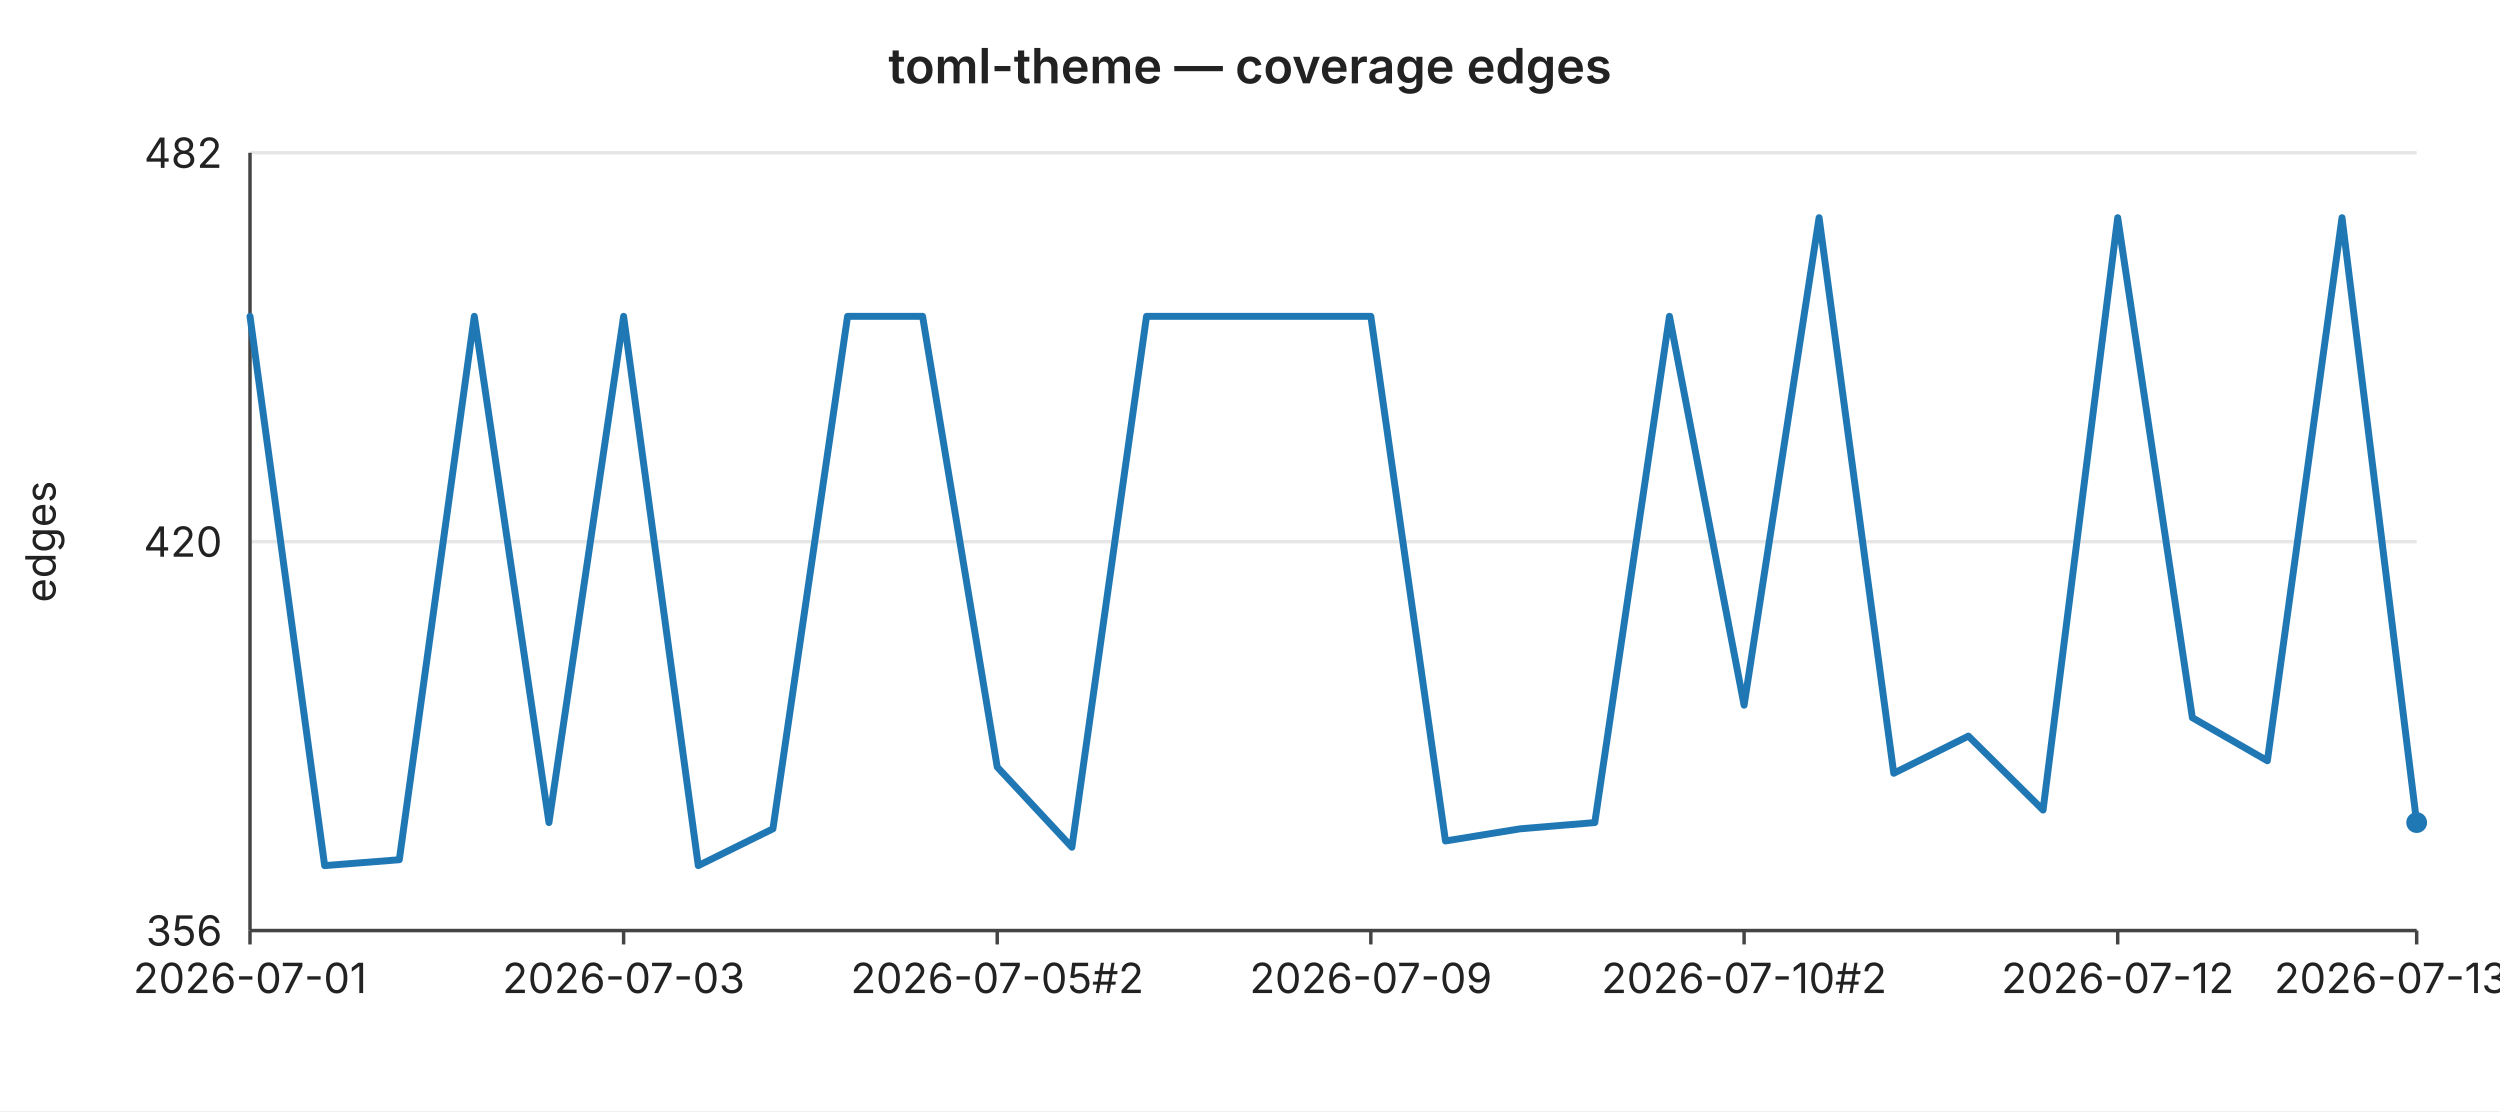
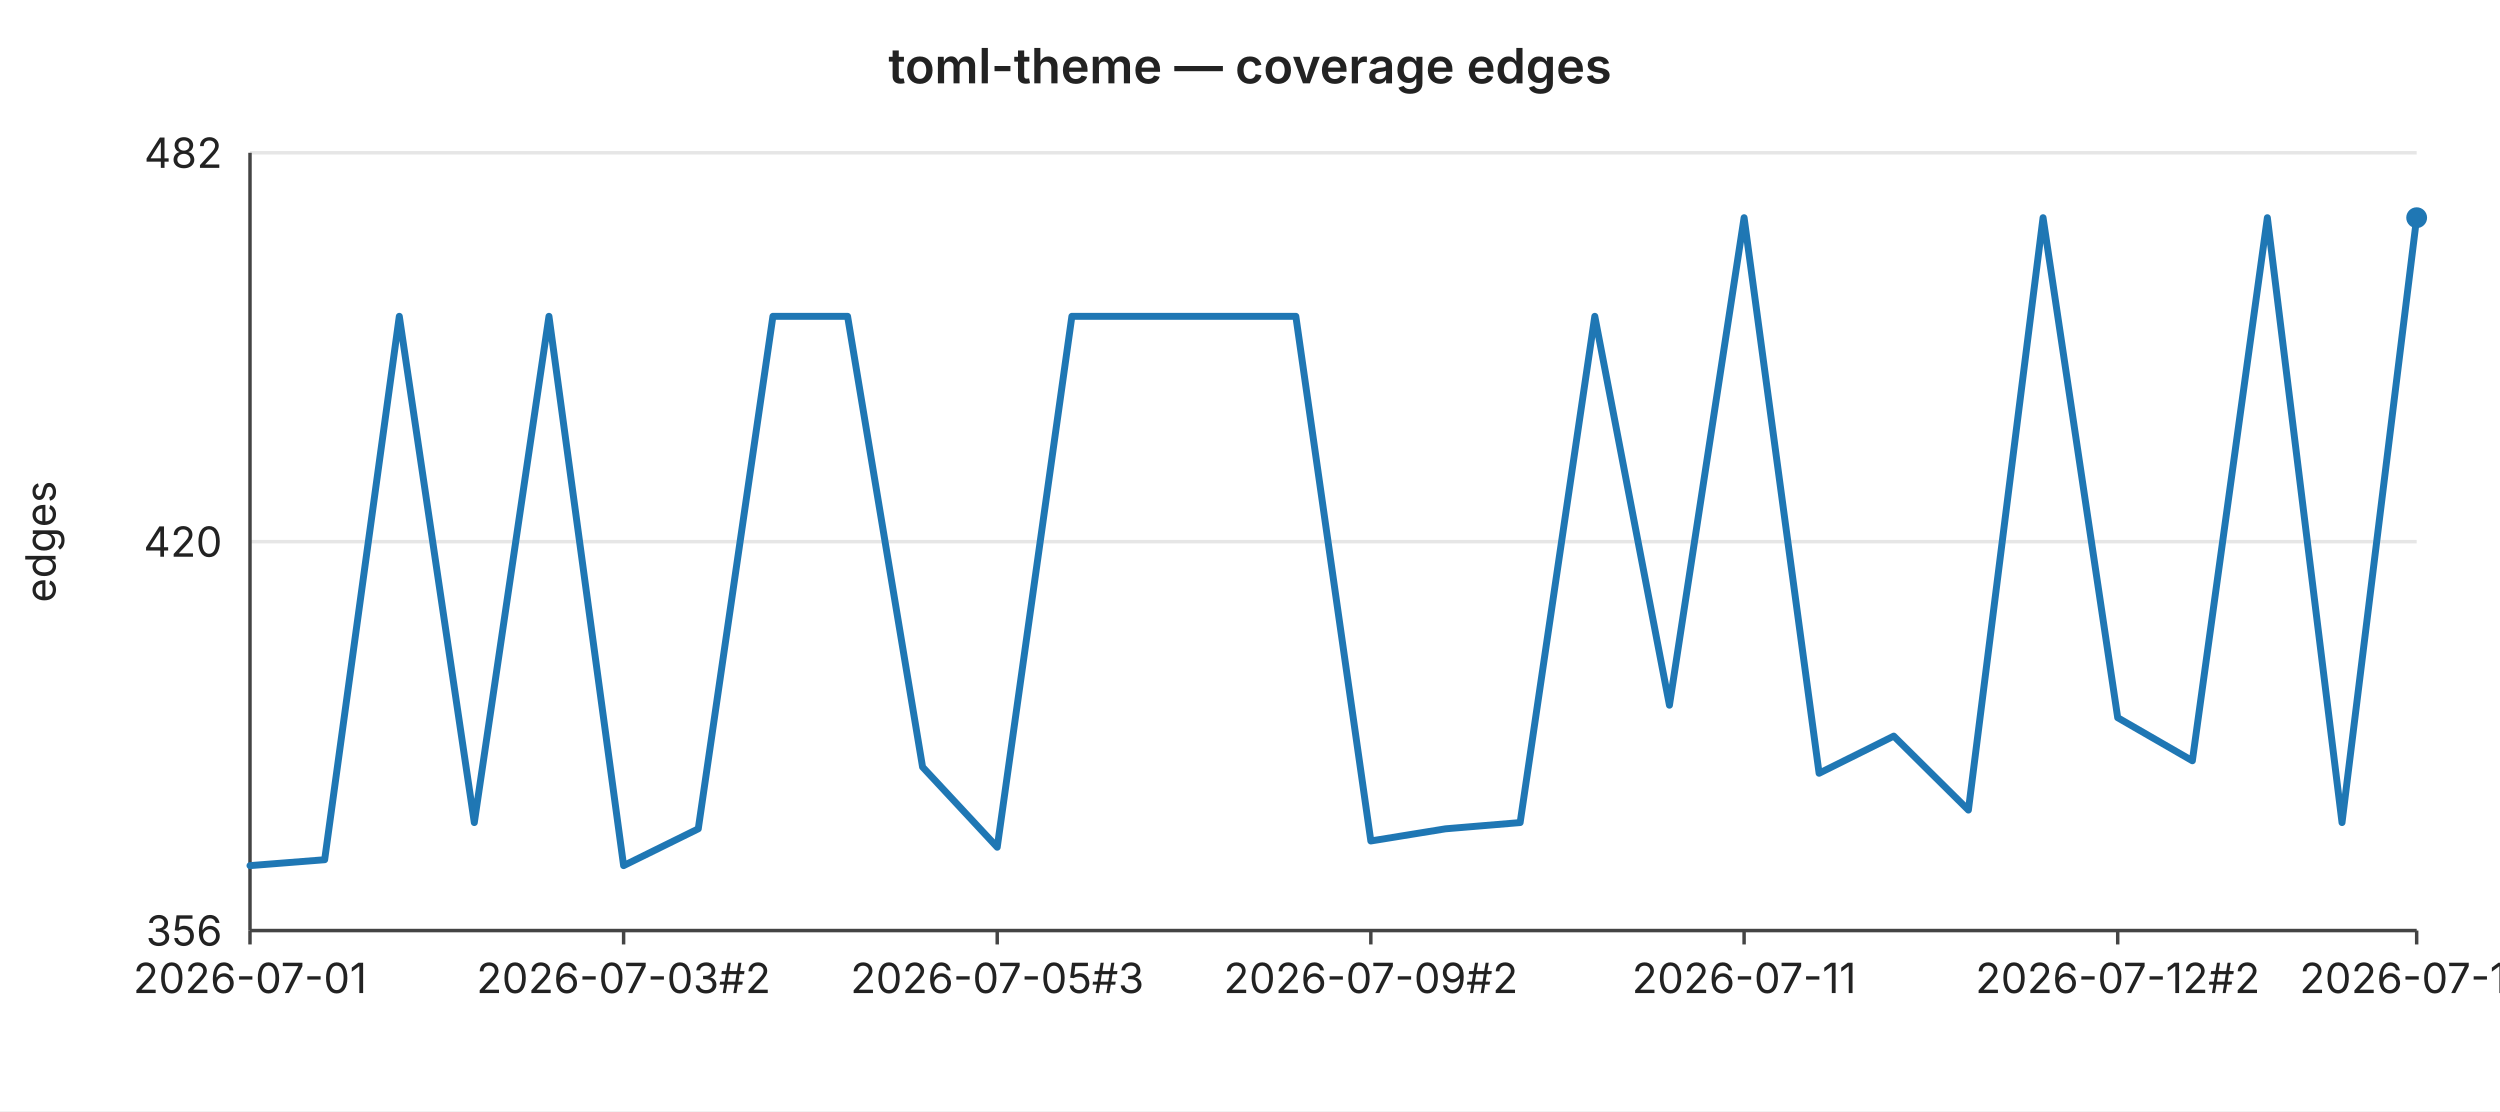
<svg xmlns="http://www.w3.org/2000/svg" width="720" height="320" viewBox="0 0 720 320" font-family="-apple-system,BlinkMacSystemFont,Segoe UI,sans-serif" font-size="12">
  <rect width="720" height="320" fill="#ffffff" />
  <text x="360" y="24" text-anchor="middle" font-size="14" font-weight="600" fill="#222">toml-theme — coverage edges</text>
  <line x1="72" y1="44.0" x2="696" y2="44.0" stroke="#e6e6e6" stroke-width="1" />
  <text x="64" y="44.0" text-anchor="end" dominant-baseline="middle" fill="#222">482</text>
  <line x1="72" y1="156.0" x2="696" y2="156.0" stroke="#e6e6e6" stroke-width="1" />
  <text x="64" y="156.0" text-anchor="end" dominant-baseline="middle" fill="#222">420</text>
  <line x1="72" y1="268.0" x2="696" y2="268.0" stroke="#e6e6e6" stroke-width="1" />
  <text x="64" y="268.0" text-anchor="end" dominant-baseline="middle" fill="#222">356</text>
  <text x="16" y="156" text-anchor="middle" fill="#222" transform="rotate(-90 16 156)">edges</text>
  <line x1="72" y1="44" x2="72" y2="268" stroke="#444" stroke-width="1" />
  <line x1="72" y1="268" x2="696" y2="268" stroke="#444" stroke-width="1" />
  <line x1="72.0" y1="268" x2="72.0" y2="272" stroke="#444" stroke-width="1" />
  <text x="72.0" y="286" text-anchor="middle" fill="#222">2026-07-01</text>
  <line x1="179.6" y1="268" x2="179.6" y2="272" stroke="#444" stroke-width="1" />
-   <text x="179.6" y="286" text-anchor="middle" fill="#222">2026-07-03</text>
+   <text x="179.6" y="286" text-anchor="middle" fill="#222">2026-07-03#2</text>
  <line x1="287.2" y1="268" x2="287.2" y2="272" stroke="#444" stroke-width="1" />
-   <text x="287.2" y="286" text-anchor="middle" fill="#222">2026-07-05#2</text>
+   <text x="287.2" y="286" text-anchor="middle" fill="#222">2026-07-05#3</text>
  <line x1="394.8" y1="268" x2="394.8" y2="272" stroke="#444" stroke-width="1" />
-   <text x="394.8" y="286" text-anchor="middle" fill="#222">2026-07-09</text>
+   <text x="394.8" y="286" text-anchor="middle" fill="#222">2026-07-09#2</text>
  <line x1="502.3" y1="268" x2="502.3" y2="272" stroke="#444" stroke-width="1" />
-   <text x="502.3" y="286" text-anchor="middle" fill="#222">2026-07-10#2</text>
+   <text x="502.3" y="286" text-anchor="middle" fill="#222">2026-07-11</text>
  <line x1="609.9" y1="268" x2="609.9" y2="272" stroke="#444" stroke-width="1" />
-   <text x="609.9" y="286" text-anchor="middle" fill="#222">2026-07-12</text>
+   <text x="609.9" y="286" text-anchor="middle" fill="#222">2026-07-12#2</text>
  <line x1="696.0" y1="268" x2="696.0" y2="272" stroke="#444" stroke-width="1" />
-   <text x="696.0" y="286" text-anchor="middle" fill="#222">2026-07-13#2</text>
-   <polyline fill="none" stroke="#1f77b4" stroke-width="2" stroke-linejoin="round" stroke-linecap="round" points="72.0,91.1 93.5,249.3 115.0,247.6 136.6,91.1 158.1,236.9 179.6,91.1 201.1,249.3 222.6,238.7 244.1,91.1 265.7,91.1 287.2,220.9 308.7,244.0 330.2,91.1 351.7,91.1 373.2,91.1 394.8,91.1 416.3,242.2 437.8,238.7 459.3,236.9 480.8,91.1 502.3,203.1 523.9,62.7 545.4,222.7 566.9,212.0 588.4,233.3 609.9,62.7 631.4,206.7 653.0,219.1 674.5,62.7 696.0,236.9" />
-   <circle cx="696.0" cy="236.9" r="3" fill="#1f77b4" />
+   <text x="696.0" y="286" text-anchor="middle" fill="#222">2026-07-14</text>
+   <polyline fill="none" stroke="#1f77b4" stroke-width="2" stroke-linejoin="round" stroke-linecap="round" points="72.0,249.3 93.5,247.6 115.0,91.1 136.6,236.9 158.1,91.1 179.6,249.3 201.1,238.7 222.6,91.1 244.1,91.1 265.7,220.9 287.2,244.0 308.7,91.1 330.2,91.1 351.7,91.1 373.2,91.1 394.8,242.2 416.3,238.7 437.8,236.9 459.3,91.1 480.8,203.1 502.3,62.7 523.9,222.7 545.4,212.0 566.9,233.3 588.4,62.7 609.9,206.7 631.4,219.1 653.0,62.7 674.5,236.9 696.0,62.7" />
+   <circle cx="696.0" cy="62.7" r="3" fill="#1f77b4" />
</svg>
